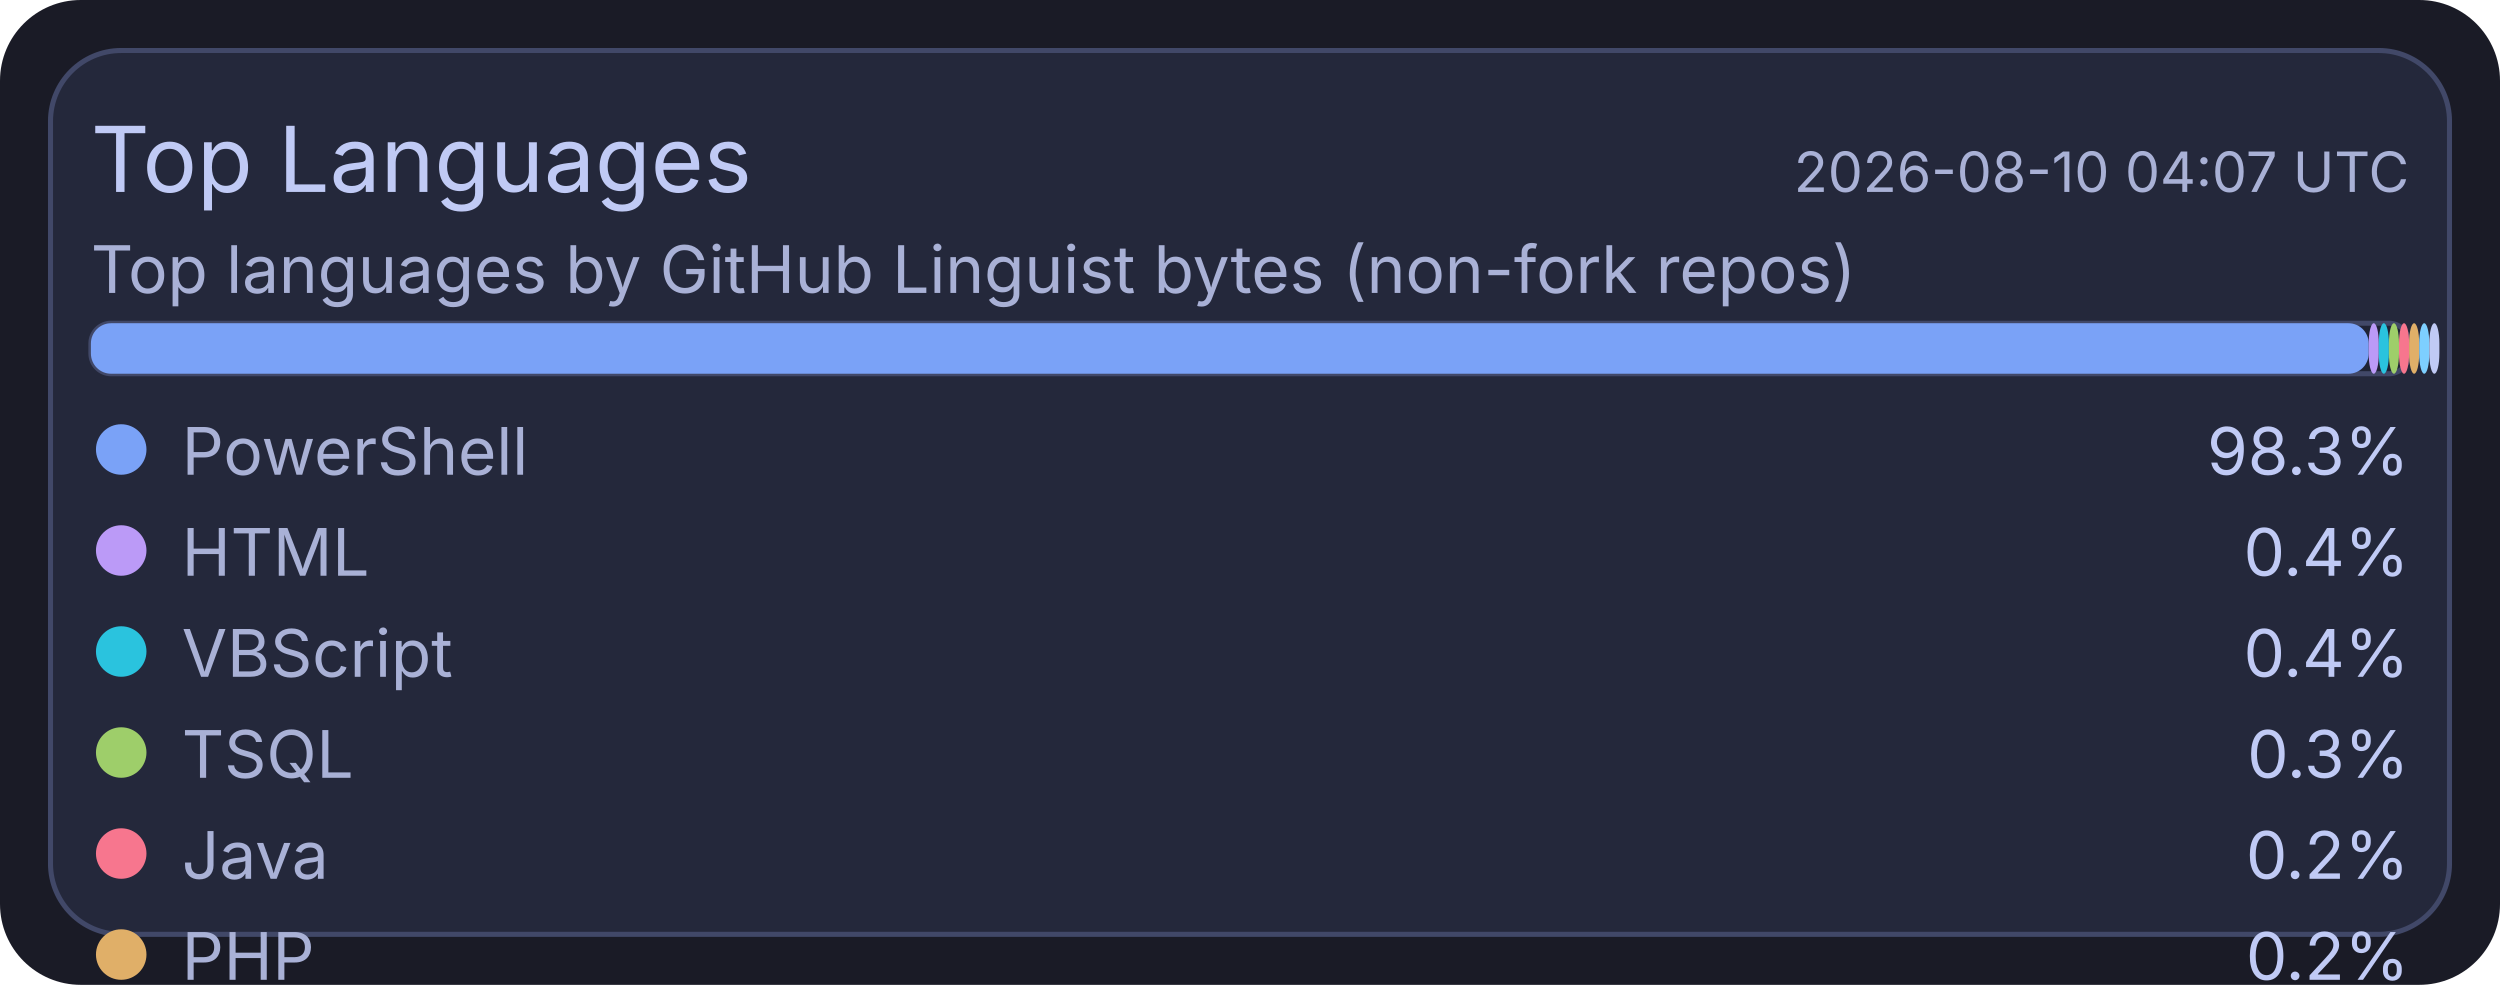
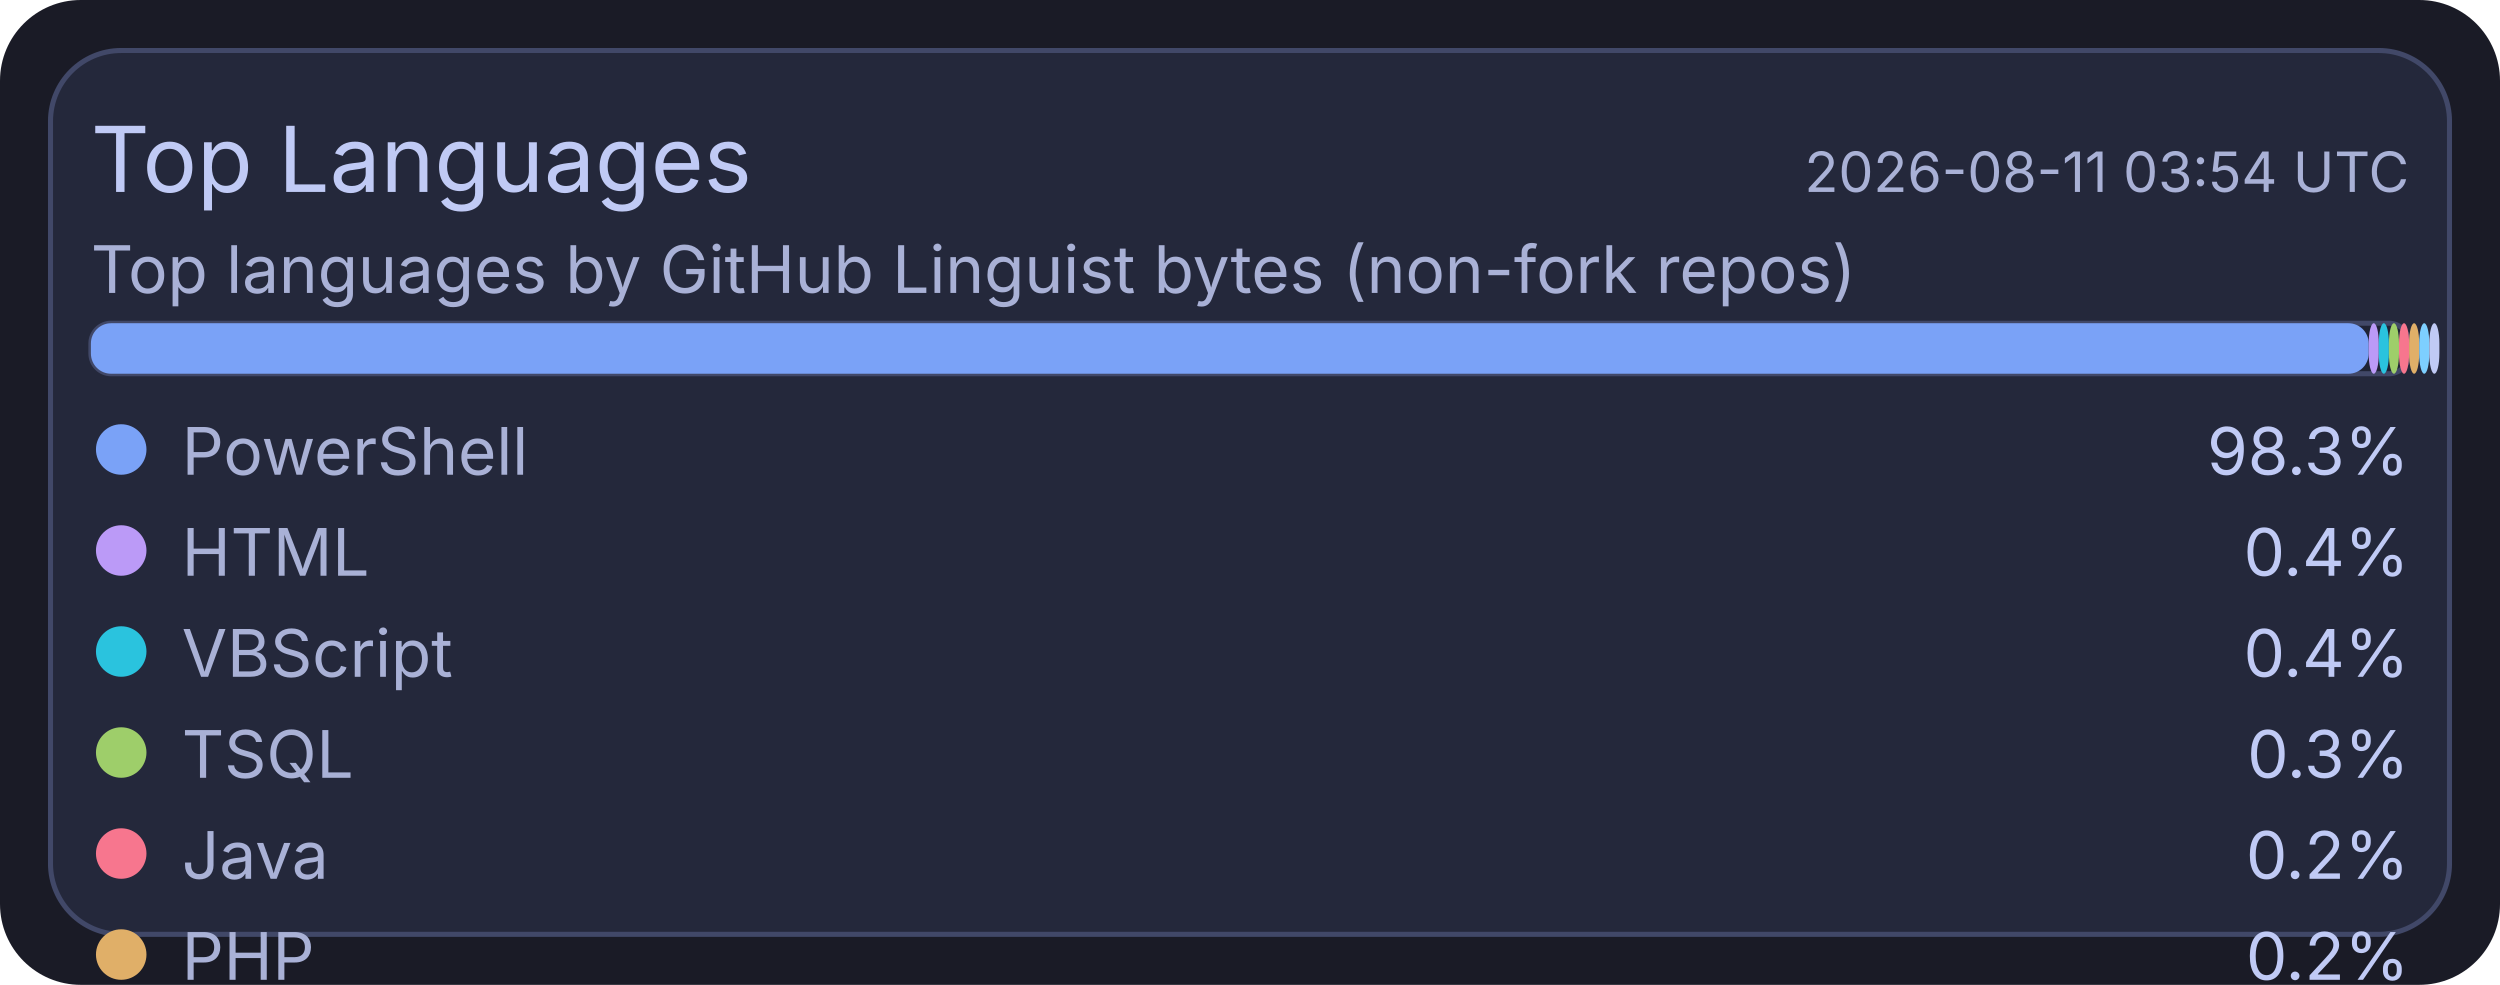
<svg xmlns="http://www.w3.org/2000/svg" width="495" height="195" viewBox="0 0 495 195">
  <rect x="0" y="0" width="495" height="195" rx="16" fill="#1a1b26" />
  <rect x="10" y="10" width="475" height="175" rx="14" fill="#24283b" stroke="#414868" stroke-width="1" />
  <text x="18" y="38" fill="#c0caf5" font-size="18" font-family="ui-sans-serif, system-ui, -apple-system, Segoe UI">Top Languages</text>
-   <text x="477" y="38" text-anchor="end" fill="#a9b1d6" font-size="11" font-family="ui-sans-serif, system-ui, -apple-system, Segoe UI">2026-08-10 04:07 UTC</text>
+   <text x="477" y="38" text-anchor="end" fill="#a9b1d6" font-size="11" font-family="ui-sans-serif, system-ui, -apple-system, Segoe UI">2026-08-11 03:54 UTC</text>
  <text x="18" y="58" fill="#a9b1d6" font-size="13" font-family="ui-sans-serif, system-ui, -apple-system, Segoe UI">Top languages by GitHub Linguist bytes (non-fork repos)</text>
  <rect x="18" y="64" width="459" height="10" rx="4" fill="#1f2335" stroke="#414868" stroke-width="1" />
  <rect x="18" y="64" width="451" height="10" rx="4" fill="#7aa2f7" />
  <rect x="469" y="64" width="2" height="10" rx="4" fill="#bb9af7" />
  <rect x="471" y="64" width="2" height="10" rx="4" fill="#2ac3de" />
  <rect x="473" y="64" width="2" height="10" rx="4" fill="#9ece6a" />
  <rect x="475" y="64" width="2" height="10" rx="4" fill="#f7768e" />
  <rect x="477" y="64" width="2" height="10" rx="4" fill="#e0af68" />
  <rect x="479" y="64" width="2" height="10" rx="4" fill="#7dcfff" />
  <rect x="481" y="64" width="2" height="10" rx="4" fill="#c0caf5" />
  <circle cx="24" cy="89" r="5" fill="#7aa2f7" />
  <text x="36" y="94" fill="#a9b1d6" font-size="13" font-family="ui-sans-serif, system-ui, -apple-system, Segoe UI">PowerShell</text>
  <text x="477" y="94" text-anchor="end" fill="#c0caf5" font-size="13" font-family="ui-sans-serif, system-ui, -apple-system, Segoe UI">98.3%</text>
  <circle cx="24" cy="109" r="5" fill="#bb9af7" />
  <text x="36" y="114" fill="#a9b1d6" font-size="13" font-family="ui-sans-serif, system-ui, -apple-system, Segoe UI">HTML</text>
  <text x="477" y="114" text-anchor="end" fill="#c0caf5" font-size="13" font-family="ui-sans-serif, system-ui, -apple-system, Segoe UI">0.4%</text>
  <circle cx="24" cy="129" r="5" fill="#2ac3de" />
  <text x="36" y="134" fill="#a9b1d6" font-size="13" font-family="ui-sans-serif, system-ui, -apple-system, Segoe UI">VBScript</text>
  <text x="477" y="134" text-anchor="end" fill="#c0caf5" font-size="13" font-family="ui-sans-serif, system-ui, -apple-system, Segoe UI">0.4%</text>
  <circle cx="24" cy="149" r="5" fill="#9ece6a" />
  <text x="36" y="154" fill="#a9b1d6" font-size="13" font-family="ui-sans-serif, system-ui, -apple-system, Segoe UI">TSQL</text>
  <text x="477" y="154" text-anchor="end" fill="#c0caf5" font-size="13" font-family="ui-sans-serif, system-ui, -apple-system, Segoe UI">0.3%</text>
  <circle cx="24" cy="169" r="5" fill="#f7768e" />
  <text x="36" y="174" fill="#a9b1d6" font-size="13" font-family="ui-sans-serif, system-ui, -apple-system, Segoe UI">Java</text>
  <text x="477" y="174" text-anchor="end" fill="#c0caf5" font-size="13" font-family="ui-sans-serif, system-ui, -apple-system, Segoe UI">0.2%</text>
  <circle cx="24" cy="189" r="5" fill="#e0af68" />
  <text x="36" y="194" fill="#a9b1d6" font-size="13" font-family="ui-sans-serif, system-ui, -apple-system, Segoe UI">PHP</text>
  <text x="477" y="194" text-anchor="end" fill="#c0caf5" font-size="13" font-family="ui-sans-serif, system-ui, -apple-system, Segoe UI">0.2%</text>
  <circle cx="24" cy="209" r="5" fill="#7dcfff" />
  <text x="36" y="214" fill="#a9b1d6" font-size="13" font-family="ui-sans-serif, system-ui, -apple-system, Segoe UI">C#</text>
  <text x="477" y="214" text-anchor="end" fill="#c0caf5" font-size="13" font-family="ui-sans-serif, system-ui, -apple-system, Segoe UI">0.2%</text>
  <circle cx="24" cy="229" r="5" fill="#c0caf5" />
  <text x="36" y="234" fill="#a9b1d6" font-size="13" font-family="ui-sans-serif, system-ui, -apple-system, Segoe UI">Python</text>
  <text x="477" y="234" text-anchor="end" fill="#c0caf5" font-size="13" font-family="ui-sans-serif, system-ui, -apple-system, Segoe UI">0.1%</text>
</svg>
